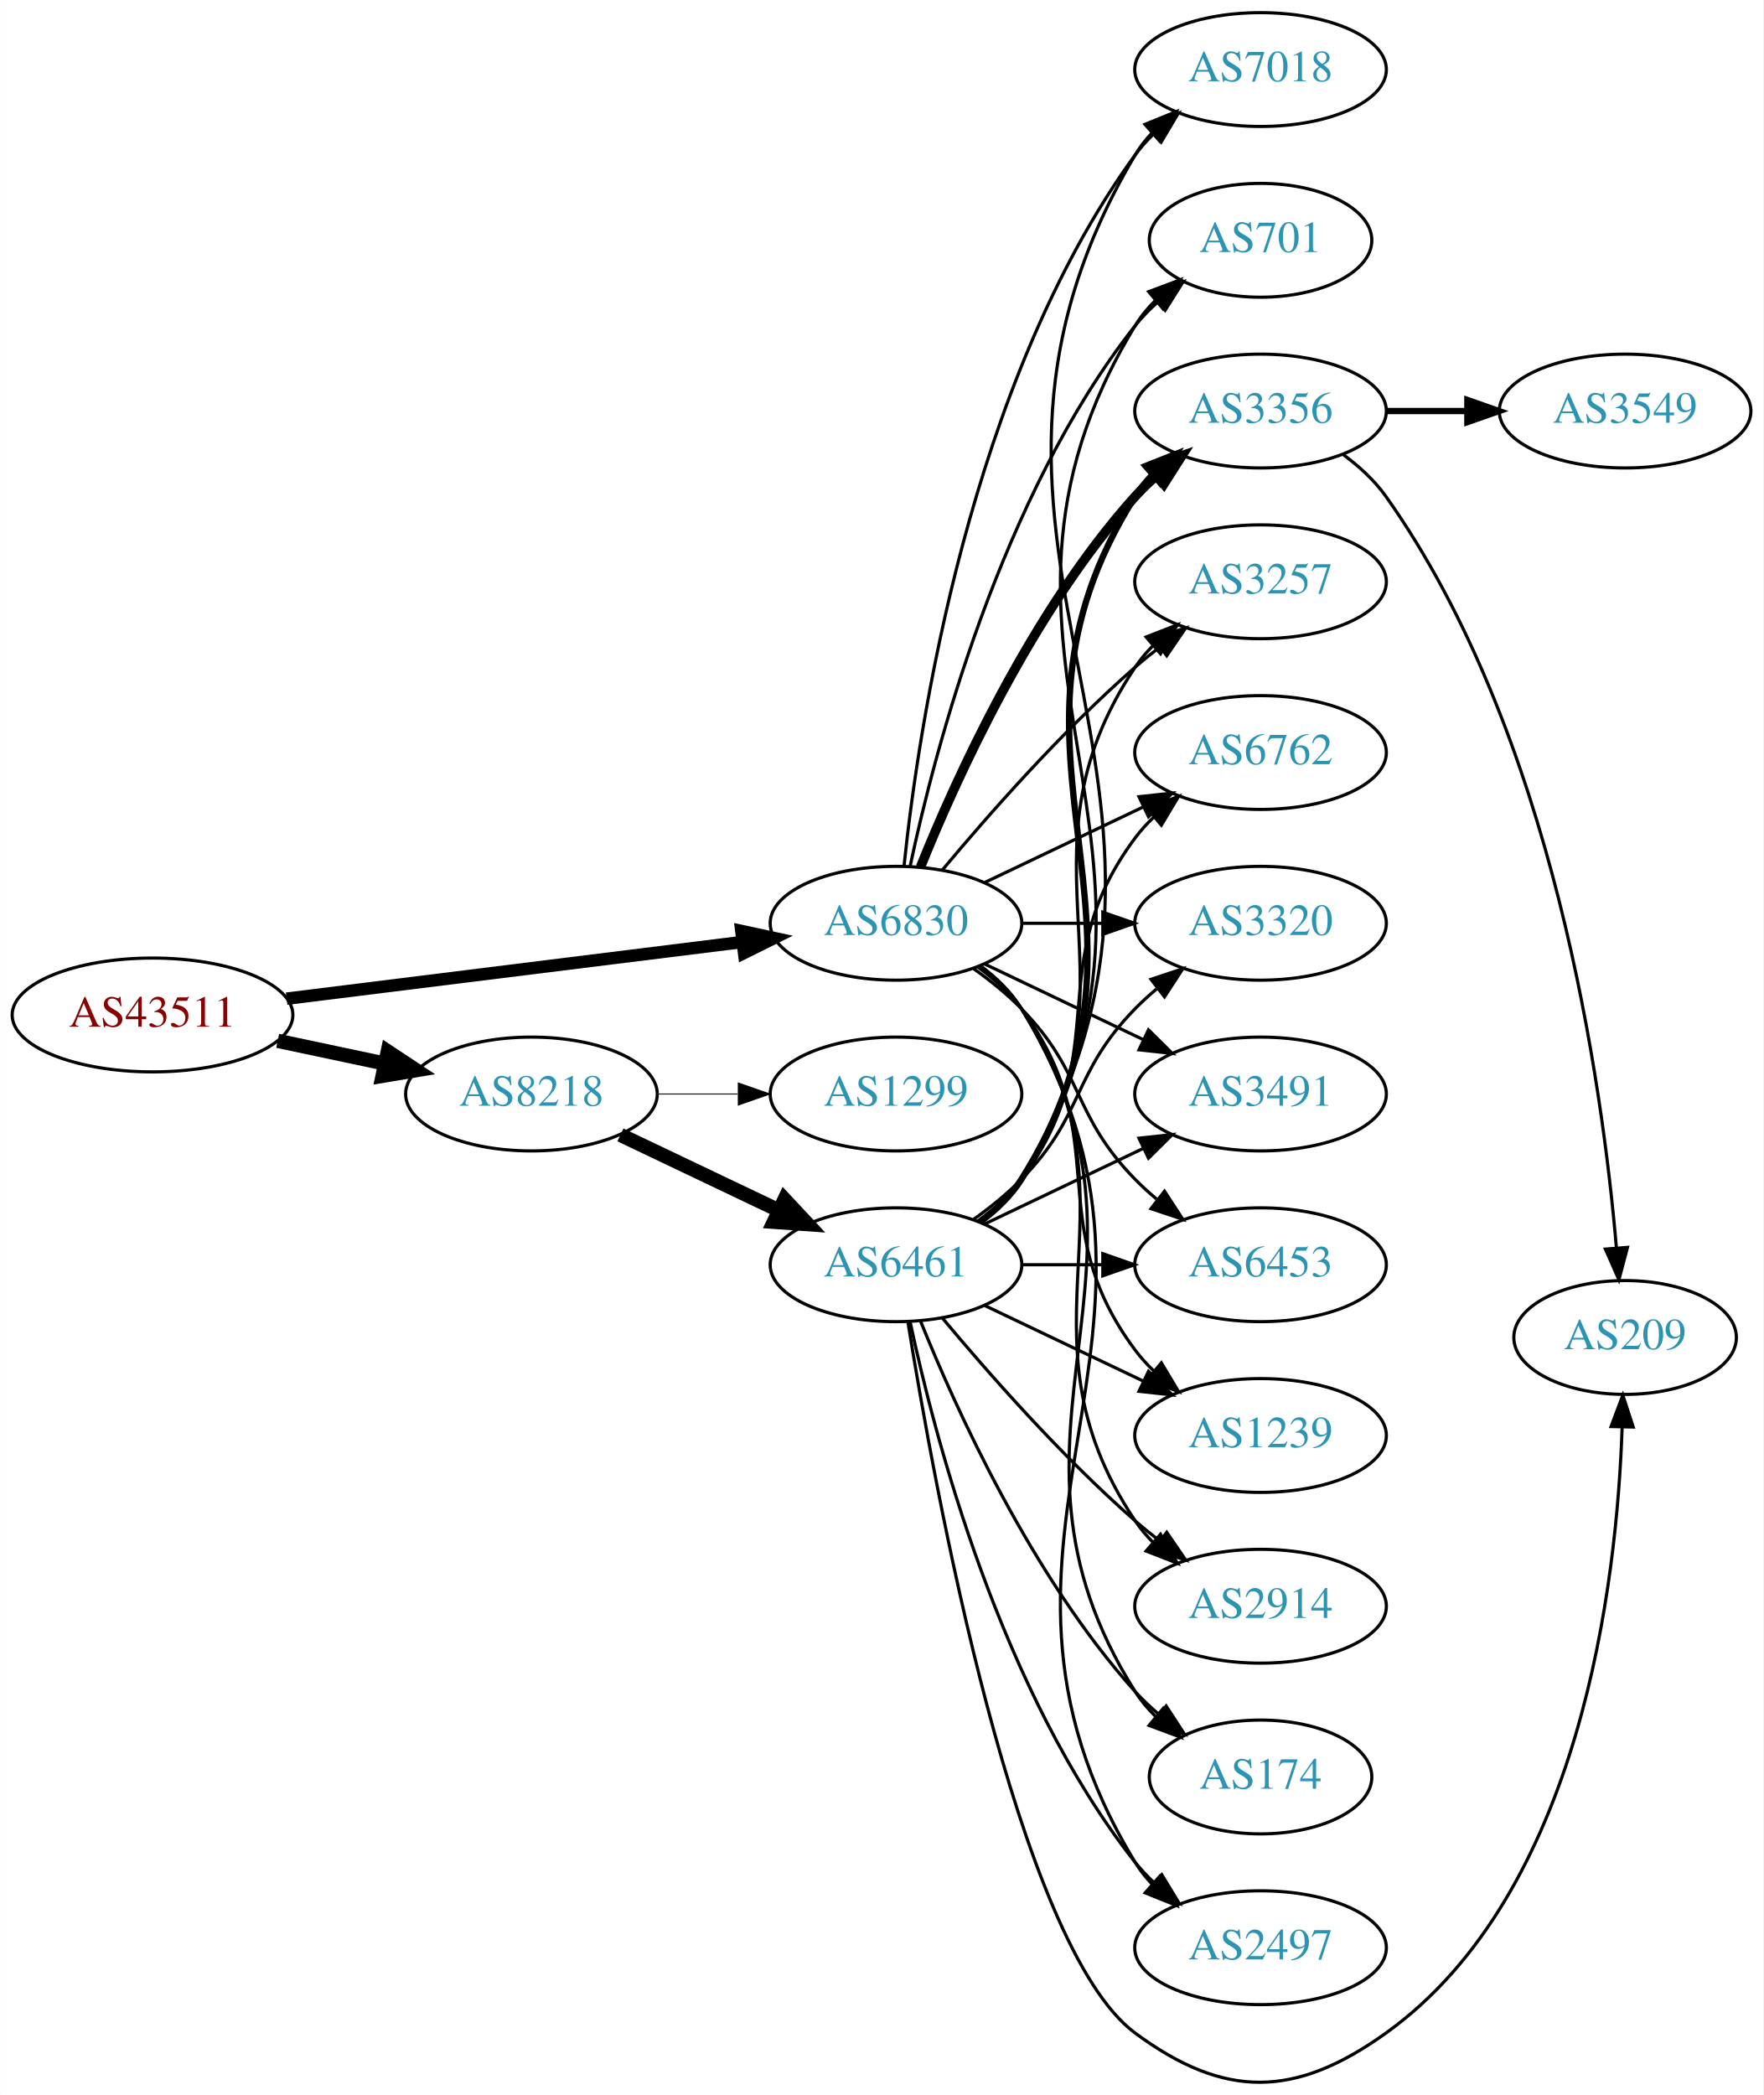
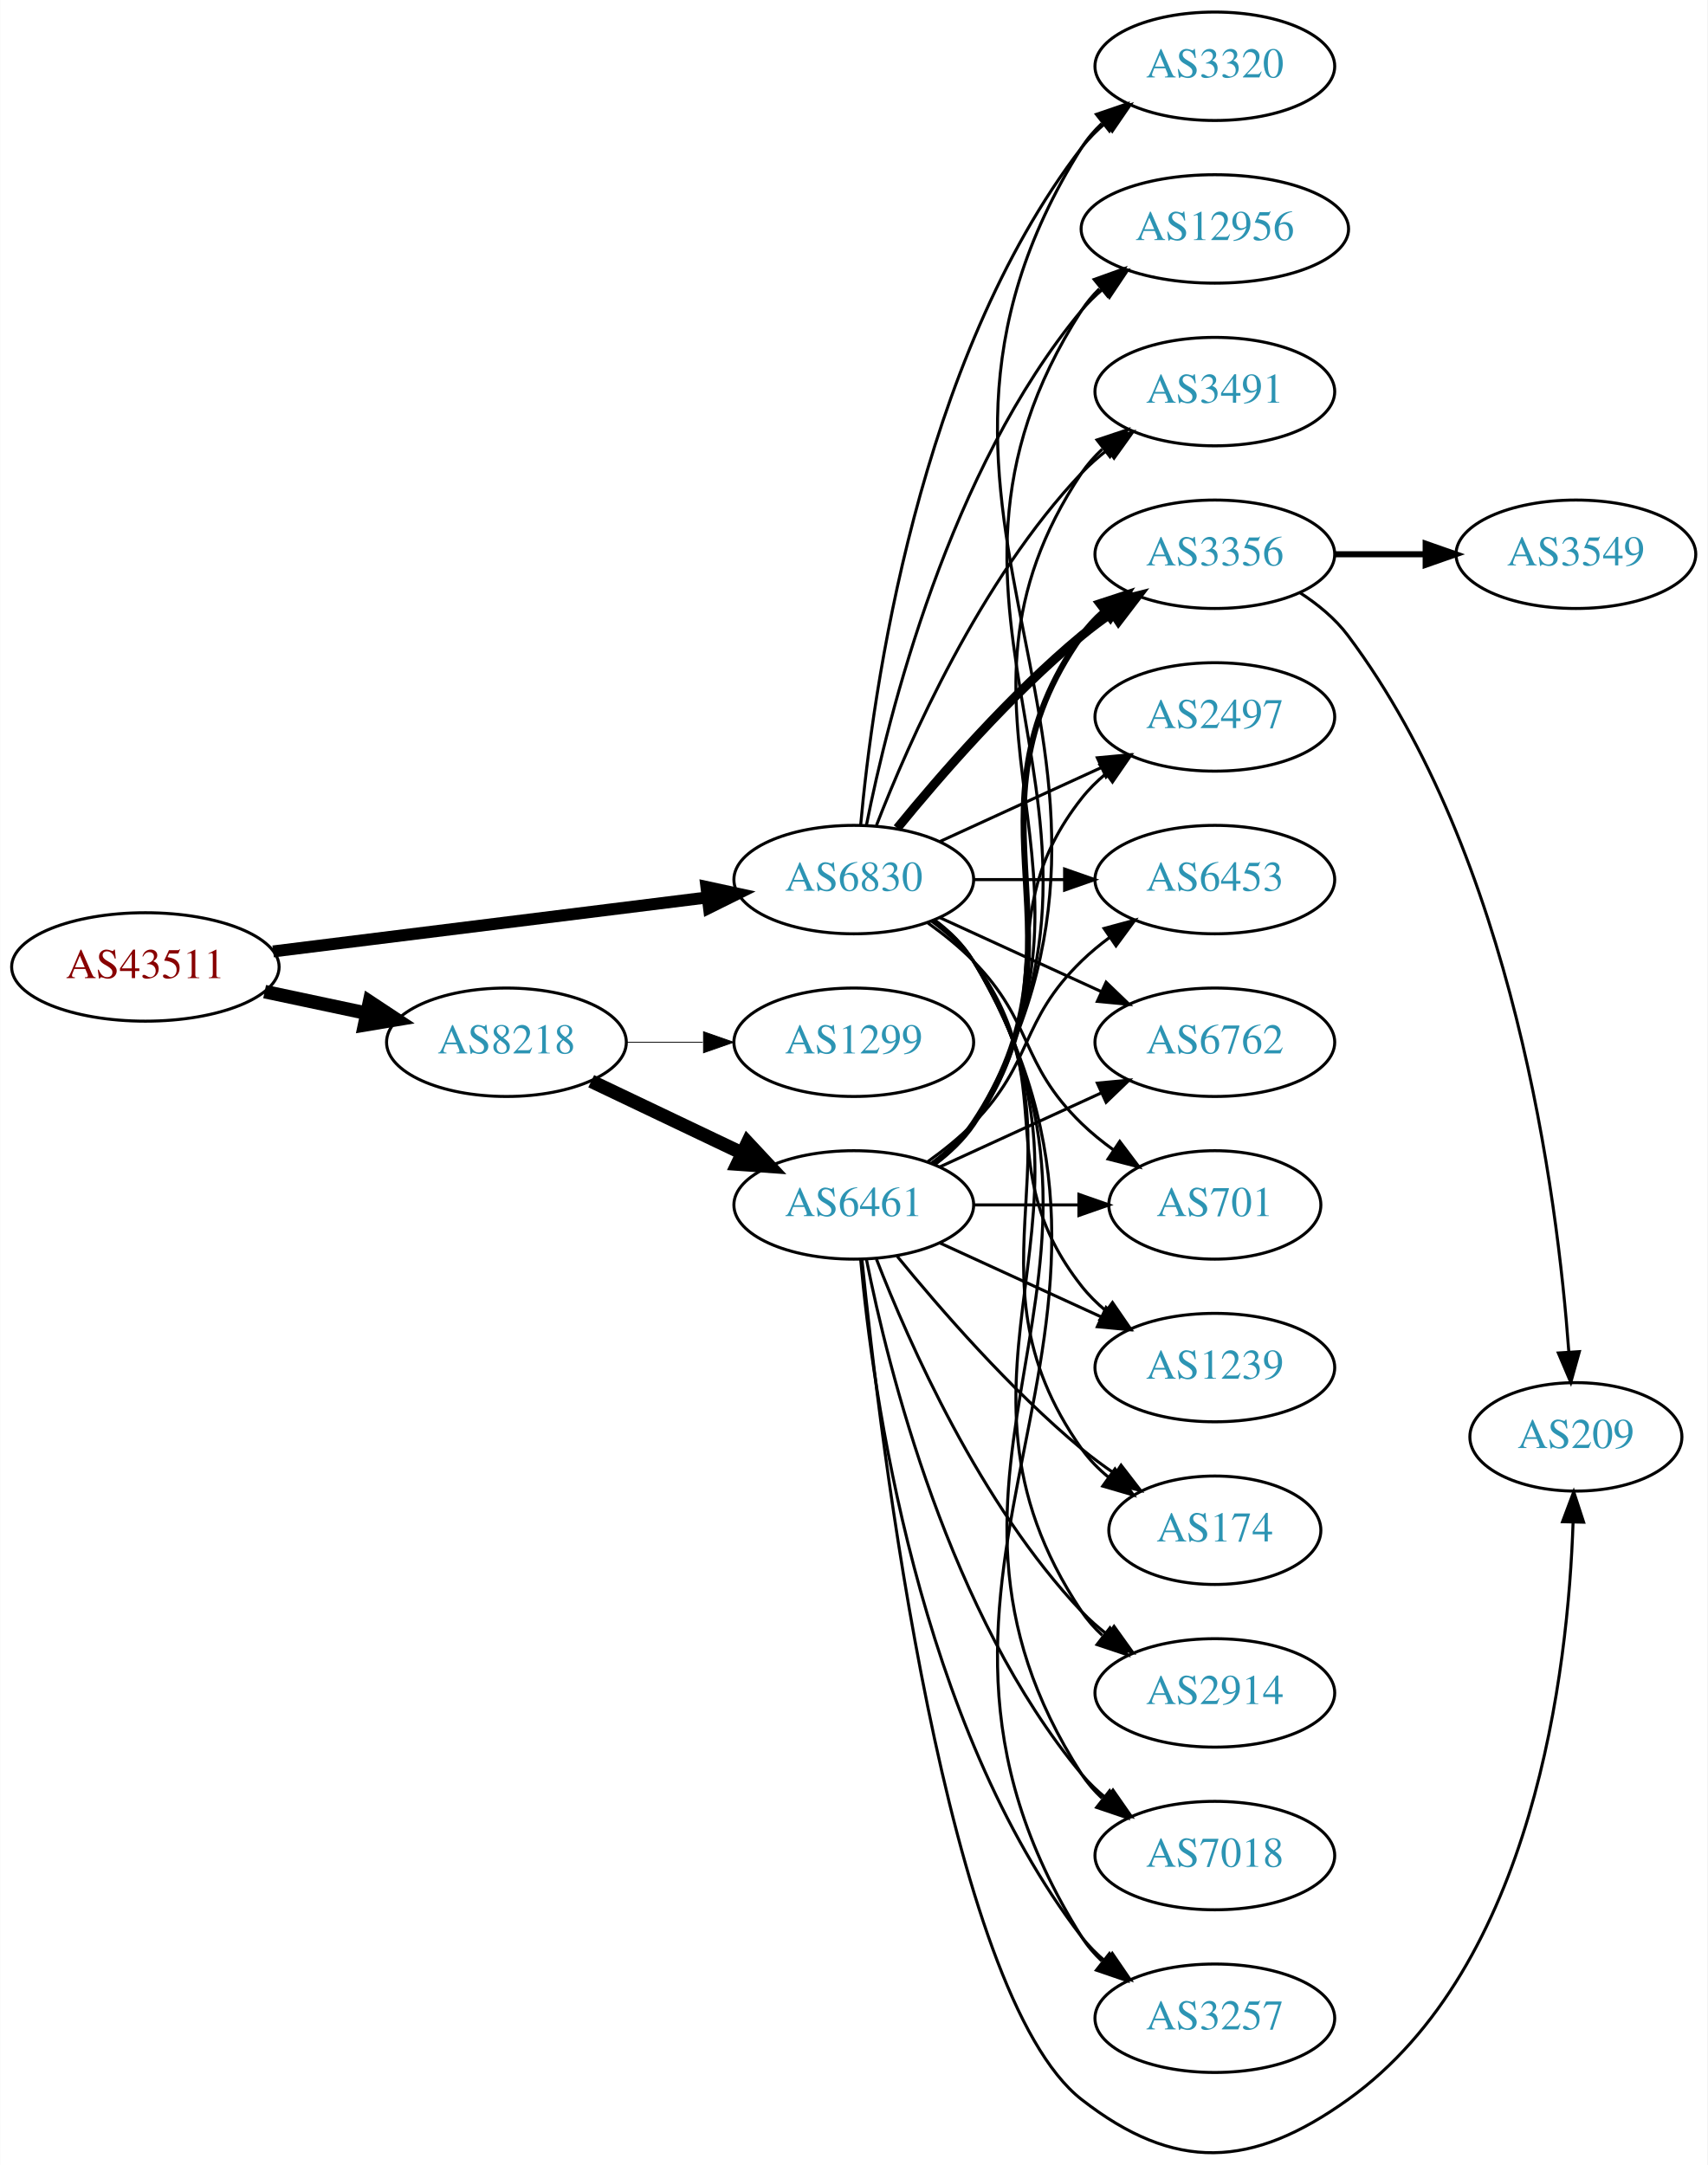
- <svg xmlns="http://www.w3.org/2000/svg" xmlns:xlink="http://www.w3.org/1999/xlink" width="558pt" height="663pt" viewBox="0.00 0.00 557.56 662.58">
-   <g id="graph0" class="graph" transform="scale(1 1) rotate(0) translate(4 658.578)">
-     <polygon fill="white" stroke="none" points="-4,4 -4,-658.578 553.564,-658.578 553.564,4 -4,4" />
+ <svg xmlns="http://www.w3.org/2000/svg" xmlns:xlink="http://www.w3.org/1999/xlink" width="567pt" height="719pt" viewBox="0.00 0.00 566.66 718.72">
+   <g id="graph0" class="graph" transform="scale(1 1) rotate(0) translate(4 714.72)">
+     <polygon fill="white" stroke="none" points="-4,4 -4,-714.72 562.663,-714.72 562.663,4 -4,4" />
    <g id="node1" class="node">
      <g id="a_node1">
        <a xlink:href="/asn/43511" xlink:title="AS43511 ~ EMARSYS eMarketing Systems AG [AT]">
-           <ellipse fill="#ffffff" stroke="black" cx="44.196" cy="-337.578" rx="44.393" ry="18" />
-           <text text-anchor="middle" x="44.196" y="-333.878" font-family="Times,serif" font-size="14.00" fill="#880000">AS43511</text>
+           <ellipse fill="#ffffff" stroke="black" cx="44.196" cy="-393.72" rx="44.393" ry="18" />
+           <text text-anchor="middle" x="44.196" y="-390.02" font-family="Times,serif" font-size="14.00" fill="#880000">AS43511</text>
        </a>
      </g>
    </g>
    <g id="node2" class="node">
      <g id="a_node2">
        <a xlink:href="/asn/6830" xlink:title="AS6830 ~ LGI-UPC [AT]">
-           <ellipse fill="#ffffff" stroke="black" cx="279.332" cy="-366.578" rx="39.794" ry="18" />
-           <text text-anchor="middle" x="279.332" y="-362.878" font-family="Times,serif" font-size="14.00" fill="#2c94b3">AS6830</text>
+           <ellipse fill="#ffffff" stroke="black" cx="279.332" cy="-422.72" rx="39.794" ry="18" />
+           <text text-anchor="middle" x="279.332" y="-419.02" font-family="Times,serif" font-size="14.00" fill="#2c94b3">AS6830</text>
        </a>
      </g>
    </g>
    <g id="edge1" class="edge">
-       <path fill="none" stroke="black" stroke-width="3.938" d="M86.607,-342.729C126.981,-347.752 188.325,-355.382 230.7,-360.653" />
-       <polygon fill="black" stroke="black" stroke-width="3.938" points="230.417,-364.145 240.772,-361.906 231.281,-357.198 230.417,-364.145" />
+       <path fill="none" stroke="black" stroke-width="3.971" d="M86.607,-398.872C126.981,-403.894 188.325,-411.524 230.7,-416.795" />
+       <polygon fill="black" stroke="black" stroke-width="3.971" points="230.417,-420.287 240.772,-418.048 231.281,-413.341 230.417,-420.287" />
    </g>
    <g id="node3" class="node">
      <g id="a_node3">
        <a xlink:href="/asn/8218" xlink:title="AS8218 ~ legacy Neotelecoms [FR]">
-           <ellipse fill="#ffffff" stroke="black" cx="164.039" cy="-312.578" rx="39.794" ry="18" />
-           <text text-anchor="middle" x="164.039" y="-308.878" font-family="Times,serif" font-size="14.00" fill="#2c94b3">AS8218</text>
+           <ellipse fill="#ffffff" stroke="black" cx="164.039" cy="-368.72" rx="39.794" ry="18" />
+           <text text-anchor="middle" x="164.039" y="-365.02" font-family="Times,serif" font-size="14.00" fill="#2c94b3">AS8218</text>
        </a>
      </g>
    </g>
    <g id="edge2" class="edge">
-       <path fill="none" stroke="black" stroke-width="4.5" d="M83.782,-329.392C94.575,-327.103 106.404,-324.593 117.556,-322.227" />
-       <polygon fill="black" stroke="black" stroke-width="4.5" points="118.592,-326.033 127.557,-320.105 116.958,-318.329 118.592,-326.033" />
+       <path fill="none" stroke="black" stroke-width="4.5" d="M83.782,-385.534C94.575,-383.245 106.404,-380.735 117.556,-378.369" />
+       <polygon fill="black" stroke="black" stroke-width="4.5" points="118.592,-382.175 127.557,-376.248 116.958,-374.471 118.592,-382.175" />
    </g>
    <g id="node4" class="node">
      <g id="a_node4">
-         <a xlink:href="/asn/2914" xlink:title="AS2914 ~ NTT America, Inc. [US]">
-           <ellipse fill="#ffffff" stroke="black" cx="394.625" cy="-150.578" rx="39.794" ry="18" />
-           <text text-anchor="middle" x="394.625" y="-146.878" font-family="Times,serif" font-size="14.00" fill="#2c94b3">AS2914</text>
+         <a xlink:href="/asn/174" xlink:title="AS174 ~ Cogent Communications [US]">
+           <ellipse fill="#ffffff" stroke="black" cx="399.174" cy="-206.72" rx="35.194" ry="18" />
+           <text text-anchor="middle" x="399.174" y="-203.02" font-family="Times,serif" font-size="14.00" fill="#2c94b3">AS174</text>
        </a>
      </g>
    </g>
    <g id="edge3" class="edge">
-       <path fill="none" stroke="black" d="M305.651,-352.971C310.707,-349.227 315.518,-344.748 318.978,-339.578 360.003,-278.284 313.954,-238.872 354.978,-177.578 356.6,-175.155 358.519,-172.883 360.621,-170.768" />
-       <polygon fill="black" stroke="black" points="362.988,-173.349 368.306,-164.185 358.434,-168.033 362.988,-173.349" />
+       <path fill="none" stroke="black" d="M305.651,-409.113C310.707,-405.369 315.518,-400.89 318.978,-395.72 360.003,-334.426 312.399,-293.945 354.978,-233.72 357.448,-230.227 360.527,-227.09 363.896,-224.299" />
+       <polygon fill="black" stroke="black" points="366.035,-227.072 372.136,-218.411 361.965,-221.377 366.035,-227.072" />
    </g>
    <g id="node5" class="node">
      <g id="a_node5">
-         <a xlink:href="/asn/174" xlink:title="AS174 ~ Cogent Communications [US]">
-           <ellipse fill="#ffffff" stroke="black" cx="394.625" cy="-96.578" rx="35.194" ry="18" />
-           <text text-anchor="middle" x="394.625" y="-92.878" font-family="Times,serif" font-size="14.00" fill="#2c94b3">AS174</text>
+         <a xlink:href="/asn/2914" xlink:title="AS2914 ~ NTT America, Inc. [US]">
+           <ellipse fill="#ffffff" stroke="black" cx="399.174" cy="-152.72" rx="39.794" ry="18" />
+           <text text-anchor="middle" x="399.174" y="-149.02" font-family="Times,serif" font-size="14.00" fill="#2c94b3">AS2914</text>
        </a>
      </g>
    </g>
    <g id="edge4" class="edge">
-       <path fill="none" stroke="black" d="M305.858,-353.106C310.903,-349.355 315.658,-344.838 318.978,-339.578 370.928,-257.279 303.028,-205.878 354.978,-123.578 356.769,-120.74 358.978,-118.119 361.425,-115.718" />
-       <polygon fill="black" stroke="black" points="363.843,-118.259 369.298,-109.177 359.37,-112.875 363.843,-118.259" />
+       <path fill="none" stroke="black" d="M305.858,-409.248C310.903,-405.497 315.658,-400.98 318.978,-395.72 370.928,-313.421 300.94,-260.664 354.978,-179.72 356.893,-176.852 359.227,-174.231 361.808,-171.848" />
+       <polygon fill="black" stroke="black" points="364.359,-174.299 370.12,-165.407 360.071,-168.766 364.359,-174.299" />
    </g>
    <g id="node6" class="node">
      <g id="a_node6">
-         <a xlink:href="/asn/2497" xlink:title="AS2497 ~ Internet Initiative Japan Inc. [JP]">
-           <ellipse fill="#ffffff" stroke="black" cx="394.625" cy="-42.578" rx="39.794" ry="18" />
-           <text text-anchor="middle" x="394.625" y="-38.878" font-family="Times,serif" font-size="14.00" fill="#2c94b3">AS2497</text>
+         <a xlink:href="/asn/7018" xlink:title="AS7018 ~ AT&amp;T Services, Inc. [US]">
+           <ellipse fill="#ffffff" stroke="black" cx="399.174" cy="-98.72" rx="39.794" ry="18" />
+           <text text-anchor="middle" x="399.174" y="-95.02" font-family="Times,serif" font-size="14.00" fill="#2c94b3">AS7018</text>
        </a>
      </g>
    </g>
    <g id="edge5" class="edge">
-       <path fill="none" stroke="black" d="M305.985,-353.185C311.024,-349.43 315.744,-344.892 318.978,-339.578 381.922,-236.166 292.034,-172.99 354.978,-69.578 356.494,-67.087 358.337,-64.767 360.385,-62.618" />
-       <polygon fill="black" stroke="black" points="362.756,-65.194 367.971,-55.971 358.143,-59.929 362.756,-65.194" />
+       <path fill="none" stroke="black" d="M305.985,-409.327C311.024,-405.572 315.744,-401.034 318.978,-395.72 381.922,-292.308 289.409,-227.489 354.978,-125.72 356.846,-122.821 359.148,-120.178 361.707,-117.782" />
+       <polygon fill="black" stroke="black" points="364.256,-120.231 369.983,-111.318 359.948,-114.714 364.256,-120.231" />
    </g>
    <g id="node7" class="node">
      <g id="a_node7">
-         <a xlink:href="/asn/7018" xlink:title="AS7018 ~ AT&amp;T Services, Inc. [US]">
-           <ellipse fill="#ffffff" stroke="black" cx="394.625" cy="-636.578" rx="39.794" ry="18" />
-           <text text-anchor="middle" x="394.625" y="-632.878" font-family="Times,serif" font-size="14.00" fill="#2c94b3">AS7018</text>
+         <a xlink:href="/asn/3257" xlink:title="AS3257 ~ GTT [DE]">
+           <ellipse fill="#ffffff" stroke="black" cx="399.174" cy="-44.72" rx="39.794" ry="18" />
+           <text text-anchor="middle" x="399.174" y="-41.02" font-family="Times,serif" font-size="14.00" fill="#2c94b3">AS3257</text>
        </a>
      </g>
    </g>
    <g id="edge6" class="edge">
-       <path fill="none" stroke="black" d="M281.888,-384.834C286.359,-427.881 302.492,-537.518 354.978,-609.578 356.695,-611.935 358.682,-614.159 360.831,-616.241" />
-       <polygon fill="black" stroke="black" points="358.695,-619.017 368.606,-622.762 363.193,-613.654 358.695,-619.017" />
+       <path fill="none" stroke="black" d="M306.072,-409.379C311.106,-405.621 315.802,-401.069 318.978,-395.72 392.949,-271.14 277.844,-194.368 354.978,-71.72 356.814,-68.801 359.094,-66.144 361.638,-63.738" />
+       <polygon fill="black" stroke="black" points="364.187,-66.187 369.891,-57.259 359.864,-60.681 364.187,-66.187" />
    </g>
    <g id="node8" class="node">
      <g id="a_node8">
-         <a xlink:href="/asn/701" xlink:title="AS701 ~ UUNET [US]">
-           <ellipse fill="#ffffff" stroke="black" cx="394.625" cy="-582.578" rx="35.194" ry="18" />
-           <text text-anchor="middle" x="394.625" y="-578.878" font-family="Times,serif" font-size="14.00" fill="#2c94b3">AS701</text>
+         <a xlink:href="/asn/3320" xlink:title="AS3320 ~ DTAG [DE]">
+           <ellipse fill="#ffffff" stroke="black" cx="399.174" cy="-692.72" rx="39.794" ry="18" />
+           <text text-anchor="middle" x="399.174" y="-689.02" font-family="Times,serif" font-size="14.00" fill="#2c94b3">AS3320</text>
        </a>
      </g>
    </g>
    <g id="edge7" class="edge">
-       <path fill="none" stroke="black" d="M283.822,-384.738C291.453,-420.608 312.445,-501.733 354.978,-555.578 357.058,-558.211 359.463,-560.694 362.036,-563.006" />
-       <polygon fill="black" stroke="black" points="360.092,-565.932 370.099,-569.413 364.447,-560.452 360.092,-565.932" />
+       <path fill="none" stroke="black" d="M281.616,-440.838C285.514,-484.053 300.531,-594.851 354.978,-665.72 357.268,-668.701 359.988,-671.436 362.932,-673.925" />
+       <polygon fill="black" stroke="black" points="360.979,-676.833 371.109,-679.938 365.126,-671.194 360.979,-676.833" />
    </g>
    <g id="node9" class="node">
      <g id="a_node9">
-         <a xlink:href="/asn/3356" xlink:title="AS3356 ~ Level 3 Parent, LLC [US]">
-           <ellipse fill="#ffffff" stroke="black" cx="394.625" cy="-528.578" rx="39.794" ry="18" />
-           <text text-anchor="middle" x="394.625" y="-524.878" font-family="Times,serif" font-size="14.00" fill="#2c94b3">AS3356</text>
+         <a xlink:href="/asn/12956" xlink:title="AS12956 ~ TELXIUS [ES]">
+           <ellipse fill="#ffffff" stroke="black" cx="399.174" cy="-638.72" rx="44.393" ry="18" />
+           <text text-anchor="middle" x="399.174" y="-635.02" font-family="Times,serif" font-size="14.00" fill="#2c94b3">AS12956</text>
        </a>
      </g>
    </g>
    <g id="edge8" class="edge">
-       <path fill="none" stroke="black" stroke-width="3" d="M287.079,-384.365C298.13,-411.821 322.184,-465.156 354.978,-501.578 356.98,-503.802 359.199,-505.941 361.532,-507.975" />
-       <polygon fill="black" stroke="black" stroke-width="3" points="359.73,-511.011 369.751,-514.451 364.062,-505.513 359.73,-511.011" />
+       <path fill="none" stroke="black" d="M283.53,-440.793C290.694,-476.862 310.968,-558.846 354.978,-611.72 357.071,-614.235 359.462,-616.587 362.02,-618.771" />
+       <polygon fill="black" stroke="black" points="359.969,-621.608 370.068,-624.811 364.171,-616.009 359.969,-621.608" />
    </g>
    <g id="node10" class="node">
      <g id="a_node10">
-         <a xlink:href="/asn/3257" xlink:title="AS3257 ~ GTT [DE]">
-           <ellipse fill="#ffffff" stroke="black" cx="394.625" cy="-474.578" rx="39.794" ry="18" />
-           <text text-anchor="middle" x="394.625" y="-470.878" font-family="Times,serif" font-size="14.00" fill="#2c94b3">AS3257</text>
+         <a xlink:href="/asn/3491" xlink:title="AS3491 ~ PCCW Global, Inc. [US]">
+           <ellipse fill="#ffffff" stroke="black" cx="399.174" cy="-584.72" rx="39.794" ry="18" />
+           <text text-anchor="middle" x="399.174" y="-581.02" font-family="Times,serif" font-size="14.00" fill="#2c94b3">AS3491</text>
        </a>
      </g>
    </g>
    <g id="edge9" class="edge">
-       <path fill="none" stroke="black" d="M293.962,-383.395C308.244,-400.508 331.791,-427.323 354.978,-447.578 357.444,-449.732 360.082,-451.872 362.78,-453.95" />
-       <polygon fill="black" stroke="black" points="360.805,-456.842 370.934,-459.948 364.953,-451.203 360.805,-456.842" />
+       <path fill="none" stroke="black" d="M286.855,-440.715C297.605,-468.449 321.262,-522.149 354.978,-557.72 357.564,-560.448 360.481,-563.015 363.55,-565.398" />
+       <polygon fill="black" stroke="black" points="361.704,-568.378 371.898,-571.264 365.728,-562.651 361.704,-568.378" />
    </g>
    <g id="node11" class="node">
      <g id="a_node11">
-         <a xlink:href="/asn/6762" xlink:title="AS6762 ~ TELECOM ITALIA SPARKLE S.p.A. [IT]">
-           <ellipse fill="#ffffff" stroke="black" cx="394.625" cy="-420.578" rx="39.794" ry="18" />
-           <text text-anchor="middle" x="394.625" y="-416.878" font-family="Times,serif" font-size="14.00" fill="#2c94b3">AS6762</text>
+         <a xlink:href="/asn/3356" xlink:title="AS3356 ~ Level 3 Parent, LLC [US]">
+           <ellipse fill="#ffffff" stroke="black" cx="399.174" cy="-530.72" rx="39.794" ry="18" />
+           <text text-anchor="middle" x="399.174" y="-527.02" font-family="Times,serif" font-size="14.00" fill="#2c94b3">AS3356</text>
        </a>
      </g>
    </g>
    <g id="edge10" class="edge">
-       <path fill="none" stroke="black" d="M307.468,-379.513C322.462,-386.659 341.283,-395.63 357.506,-403.363" />
-       <polygon fill="black" stroke="black" points="356.177,-406.606 366.71,-407.749 359.188,-400.287 356.177,-406.606" />
+       <path fill="none" stroke="black" stroke-width="3" d="M293.751,-439.785C307.865,-457.095 331.28,-484.065 354.978,-503.72 358.194,-506.388 361.695,-508.991 365.265,-511.462" />
+       <polygon fill="black" stroke="black" stroke-width="3" points="363.343,-514.387 373.622,-516.956 367.189,-508.538 363.343,-514.387" />
    </g>
    <g id="node12" class="node">
      <g id="a_node12">
-         <a xlink:href="/asn/3320" xlink:title="AS3320 ~ DTAG [DE]">
-           <ellipse fill="#ffffff" stroke="black" cx="394.625" cy="-366.578" rx="39.794" ry="18" />
-           <text text-anchor="middle" x="394.625" y="-362.878" font-family="Times,serif" font-size="14.00" fill="#2c94b3">AS3320</text>
+         <a xlink:href="/asn/2497" xlink:title="AS2497 ~ Internet Initiative Japan Inc. [JP]">
+           <ellipse fill="#ffffff" stroke="black" cx="399.174" cy="-476.72" rx="39.794" ry="18" />
+           <text text-anchor="middle" x="399.174" y="-473.02" font-family="Times,serif" font-size="14.00" fill="#2c94b3">AS2497</text>
        </a>
      </g>
    </g>
    <g id="edge11" class="edge">
-       <path fill="none" stroke="black" d="M319.004,-366.578C327.207,-366.578 335.971,-366.578 344.503,-366.578" />
-       <polygon fill="black" stroke="black" points="344.742,-370.078 354.742,-366.578 344.742,-363.078 344.742,-370.078" />
+       <path fill="none" stroke="black" d="M307.96,-435.381C323.917,-442.693 344.188,-451.982 361.471,-459.901" />
+       <polygon fill="black" stroke="black" points="360.169,-463.155 370.718,-464.139 363.085,-456.791 360.169,-463.155" />
    </g>
    <g id="node13" class="node">
      <g id="a_node13">
-         <a xlink:href="/asn/3491" xlink:title="AS3491 ~ PCCW Global, Inc. [US]">
-           <ellipse fill="#ffffff" stroke="black" cx="394.625" cy="-312.578" rx="39.794" ry="18" />
-           <text text-anchor="middle" x="394.625" y="-308.878" font-family="Times,serif" font-size="14.00" fill="#2c94b3">AS3491</text>
+         <a xlink:href="/asn/6453" xlink:title="AS6453 ~ TATA COMMUNICATIONS (AMERICA) INC [US]">
+           <ellipse fill="#ffffff" stroke="black" cx="399.174" cy="-422.72" rx="39.794" ry="18" />
+           <text text-anchor="middle" x="399.174" y="-419.02" font-family="Times,serif" font-size="14.00" fill="#2c94b3">AS6453</text>
        </a>
      </g>
    </g>
    <g id="edge12" class="edge">
-       <path fill="none" stroke="black" d="M307.468,-353.644C322.462,-346.497 341.283,-337.526 357.506,-329.794" />
-       <polygon fill="black" stroke="black" points="359.188,-332.869 366.71,-325.407 356.177,-326.55 359.188,-332.869" />
+       <path fill="none" stroke="black" d="M319.244,-422.72C328.798,-422.72 339.147,-422.72 349.11,-422.72" />
+       <polygon fill="black" stroke="black" points="349.302,-426.22 359.302,-422.72 349.302,-419.22 349.302,-426.22" />
    </g>
    <g id="node14" class="node">
      <g id="a_node14">
-         <a xlink:href="/asn/6453" xlink:title="AS6453 ~ TATA COMMUNICATIONS (AMERICA) INC [US]">
-           <ellipse fill="#ffffff" stroke="black" cx="394.625" cy="-258.578" rx="39.794" ry="18" />
-           <text text-anchor="middle" x="394.625" y="-254.878" font-family="Times,serif" font-size="14.00" fill="#2c94b3">AS6453</text>
+         <a xlink:href="/asn/6762" xlink:title="AS6762 ~ TELECOM ITALIA SPARKLE S.p.A. [IT]">
+           <ellipse fill="#ffffff" stroke="black" cx="399.174" cy="-368.72" rx="39.794" ry="18" />
+           <text text-anchor="middle" x="399.174" y="-365.02" font-family="Times,serif" font-size="14.00" fill="#2c94b3">AS6762</text>
        </a>
      </g>
    </g>
    <g id="edge13" class="edge">
-       <path fill="none" stroke="black" d="M303.926,-352.189C309.182,-348.43 314.513,-344.141 318.978,-339.578 339.151,-318.961 334.806,-306.195 354.978,-285.578 357.071,-283.439 359.354,-281.36 361.731,-279.368" />
-       <polygon fill="black" stroke="black" points="364.249,-281.846 370.031,-272.968 359.974,-276.303 364.249,-281.846" />
+       <path fill="none" stroke="black" d="M307.96,-410.06C323.917,-402.748 344.188,-393.459 361.471,-385.539" />
+       <polygon fill="black" stroke="black" points="363.085,-388.649 370.718,-381.302 360.169,-382.286 363.085,-388.649" />
    </g>
    <g id="node15" class="node">
      <g id="a_node15">
+         <a xlink:href="/asn/701" xlink:title="AS701 ~ UUNET [US]">
+           <ellipse fill="#ffffff" stroke="black" cx="399.174" cy="-314.72" rx="35.194" ry="18" />
+           <text text-anchor="middle" x="399.174" y="-311.02" font-family="Times,serif" font-size="14.00" fill="#2c94b3">AS701</text>
+         </a>
+       </g>
+     </g>
+     <g id="edge14" class="edge">
+       <path fill="none" stroke="black" d="M303.926,-408.331C309.182,-404.573 314.513,-400.284 318.978,-395.72 339.151,-375.103 334.285,-361.815 354.978,-341.72 358.206,-338.586 361.857,-335.631 365.635,-332.908" />
+       <polygon fill="black" stroke="black" points="367.614,-335.795 373.995,-327.338 363.732,-329.97 367.614,-335.795" />
+     </g>
+     <g id="node16" class="node">
+       <g id="a_node16">
        <a xlink:href="/asn/1239" xlink:title="AS1239 ~ Sprint [US]">
-           <ellipse fill="#ffffff" stroke="black" cx="394.625" cy="-204.578" rx="39.794" ry="18" />
-           <text text-anchor="middle" x="394.625" y="-200.878" font-family="Times,serif" font-size="14.00" fill="#2c94b3">AS1239</text>
-         </a>
-       </g>
-     </g>
-     <g id="edge14" class="edge">
-       <path fill="none" stroke="black" d="M305.262,-352.697C310.338,-348.967 315.256,-344.562 318.978,-339.578 349.249,-299.036 324.707,-272.12 354.978,-231.578 356.723,-229.242 358.73,-227.033 360.893,-224.961" />
-       <polygon fill="black" stroke="black" points="363.253,-227.551 368.694,-218.46 358.771,-222.174 363.253,-227.551" />
-     </g>
-     <g id="node18" class="node">
-       <g id="a_node18">
-         <a xlink:href="/asn/6461" xlink:title="AS6461 ~ Zayo Bandwidth [US]">
-           <ellipse fill="#ffffff" stroke="black" cx="279.332" cy="-258.578" rx="39.794" ry="18" />
-           <text text-anchor="middle" x="279.332" y="-254.878" font-family="Times,serif" font-size="14.00" fill="#2c94b3">AS6461</text>
-         </a>
-       </g>
-     </g>
-     <g id="edge17" class="edge">
-       <path fill="none" stroke="black" stroke-width="4.5" d="M192.175,-299.644C207.169,-292.497 225.99,-283.526 242.213,-275.794" />
-       <polygon fill="black" stroke="black" stroke-width="4.5" points="244.084,-279.264 251.417,-271.407 240.695,-272.155 244.084,-279.264" />
+           <ellipse fill="#ffffff" stroke="black" cx="399.174" cy="-260.72" rx="39.794" ry="18" />
+           <text text-anchor="middle" x="399.174" y="-257.02" font-family="Times,serif" font-size="14.00" fill="#2c94b3">AS1239</text>
+         </a>
+       </g>
+     </g>
+     <g id="edge15" class="edge">
+       <path fill="none" stroke="black" d="M305.262,-408.839C310.338,-405.109 315.256,-400.705 318.978,-395.72 349.249,-355.179 323.679,-327.475 354.978,-287.72 357.303,-284.767 360.047,-282.05 363.006,-279.573" />
+       <polygon fill="black" stroke="black" points="365.199,-282.305 371.203,-273.576 361.065,-276.656 365.199,-282.305" />
    </g>
    <g id="node19" class="node">
      <g id="a_node19">
+         <a xlink:href="/asn/6461" xlink:title="AS6461 ~ Zayo Bandwidth [US]">
+           <ellipse fill="#ffffff" stroke="black" cx="279.332" cy="-314.72" rx="39.794" ry="18" />
+           <text text-anchor="middle" x="279.332" y="-311.02" font-family="Times,serif" font-size="14.00" fill="#2c94b3">AS6461</text>
+         </a>
+       </g>
+     </g>
+     <g id="edge18" class="edge">
+       <path fill="none" stroke="black" stroke-width="4.5" d="M192.175,-355.786C207.169,-348.639 225.99,-339.668 242.213,-331.936" />
+       <polygon fill="black" stroke="black" stroke-width="4.5" points="244.084,-335.406 251.417,-327.549 240.695,-328.297 244.084,-335.406" />
+     </g>
+     <g id="node20" class="node">
+       <g id="a_node20">
        <a xlink:href="/asn/1299" xlink:title="AS1299 ~ Telia Carrier [EU]">
-           <ellipse fill="#ffffff" stroke="black" cx="279.332" cy="-312.578" rx="39.794" ry="18" />
-           <text text-anchor="middle" x="279.332" y="-308.878" font-family="Times,serif" font-size="14.00" fill="#2c94b3">AS1299</text>
-         </a>
-       </g>
-     </g>
-     <g id="edge18" class="edge">
-       <path fill="none" stroke="black" stroke-width="0.3" d="M203.711,-312.578C211.914,-312.578 220.678,-312.578 229.21,-312.578" />
-       <polygon fill="black" stroke="black" stroke-width="0.3" points="229.449,-316.078 239.449,-312.578 229.449,-309.078 229.449,-316.078" />
-     </g>
-     <g id="node16" class="node">
-       <g id="a_node16">
-         <a xlink:href="/asn/209" xlink:title="AS209 ~ CenturyLink Communications, LLC [US]">
-           <ellipse fill="#ffffff" stroke="black" cx="509.918" cy="-235.578" rx="35.194" ry="18" />
-           <text text-anchor="middle" x="509.918" y="-231.878" font-family="Times,serif" font-size="14.00" fill="#2c94b3">AS209</text>
-         </a>
-       </g>
-     </g>
-     <g id="edge15" class="edge">
-       <path fill="none" stroke="black" d="M420.735,-514.827C425.802,-511.091 430.671,-506.651 434.271,-501.578 487.276,-426.904 502.738,-315.665 507.174,-263.932" />
-       <polygon fill="black" stroke="black" points="510.674,-264.073 507.963,-253.831 503.695,-263.528 510.674,-264.073" />
+           <ellipse fill="#ffffff" stroke="black" cx="279.332" cy="-368.72" rx="39.794" ry="18" />
+           <text text-anchor="middle" x="279.332" y="-365.02" font-family="Times,serif" font-size="14.00" fill="#2c94b3">AS1299</text>
+         </a>
+       </g>
+     </g>
+     <g id="edge19" class="edge">
+       <path fill="none" stroke="black" stroke-width="0.281" d="M203.711,-368.72C211.914,-368.72 220.678,-368.72 229.21,-368.72" />
+       <polygon fill="black" stroke="black" stroke-width="0.281" points="229.449,-372.22 239.449,-368.72 229.449,-365.22 229.449,-372.22" />
    </g>
    <g id="node17" class="node">
      <g id="a_node17">
        <a xlink:href="/asn/3549" xlink:title="AS3549 ~ Level 3 Parent, LLC [US]">
-           <ellipse fill="#ffffff" stroke="black" cx="509.918" cy="-528.578" rx="39.794" ry="18" />
-           <text text-anchor="middle" x="509.918" y="-524.878" font-family="Times,serif" font-size="14.00" fill="#2c94b3">AS3549</text>
+           <ellipse fill="#ffffff" stroke="black" cx="519.017" cy="-530.72" rx="39.794" ry="18" />
+           <text text-anchor="middle" x="519.017" y="-527.02" font-family="Times,serif" font-size="14.00" fill="#2c94b3">AS3549</text>
        </a>
      </g>
    </g>
    <g id="edge16" class="edge">
-       <path fill="none" stroke="black" stroke-width="2" d="M434.297,-528.578C442.5,-528.578 451.264,-528.578 459.796,-528.578" />
-       <polygon fill="black" stroke="black" stroke-width="2" points="460.035,-532.078 470.035,-528.578 460.035,-525.078 460.035,-532.078" />
+       <path fill="none" stroke="black" stroke-width="2" d="M439.087,-530.72C448.64,-530.72 458.99,-530.72 468.952,-530.72" />
+       <polygon fill="black" stroke="black" stroke-width="2" points="469.145,-534.22 479.145,-530.72 469.145,-527.22 469.145,-534.22" />
+     </g>
+     <g id="node18" class="node">
+       <g id="a_node18">
+         <a xlink:href="/asn/209" xlink:title="AS209 ~ CenturyLink Communications, LLC [US]">
+           <ellipse fill="#ffffff" stroke="black" cx="519.017" cy="-237.72" rx="35.194" ry="18" />
+           <text text-anchor="middle" x="519.017" y="-234.02" font-family="Times,serif" font-size="14.00" fill="#2c94b3">AS209</text>
+         </a>
+       </g>
+     </g>
+     <g id="edge17" class="edge">
+       <path fill="none" stroke="black" d="M427.337,-518.012C433.32,-514.143 439.129,-509.383 443.37,-503.72 498.403,-430.248 512.871,-317.961 516.669,-265.961" />
+       <polygon fill="black" stroke="black" points="520.172,-266.021 517.328,-255.815 513.187,-265.567 520.172,-266.021" />
+     </g>
+     <g id="edge25" class="edge">
+       <path fill="none" stroke="black" d="M293.751,-297.656C307.865,-280.346 331.28,-253.376 354.978,-233.72 358.441,-230.848 362.234,-228.051 366.088,-225.413" />
+       <polygon fill="black" stroke="black" points="368.05,-228.312 374.521,-219.923 364.231,-222.446 368.05,-228.312" />
+     </g>
+     <g id="edge26" class="edge">
+       <path fill="none" stroke="black" d="M286.855,-296.726C297.605,-268.992 321.262,-215.291 354.978,-179.72 357.564,-176.992 360.481,-174.426 363.55,-172.043" />
+       <polygon fill="black" stroke="black" points="365.728,-174.79 371.898,-166.177 361.704,-169.062 365.728,-174.79" />
+     </g>
+     <g id="edge20" class="edge">
+       <path fill="none" stroke="black" d="M283.53,-296.648C290.694,-260.579 310.968,-178.595 354.978,-125.72 357.383,-122.832 360.179,-120.158 363.172,-117.707" />
+       <polygon fill="black" stroke="black" points="365.361,-120.443 371.415,-111.747 361.26,-114.77 365.361,-120.443" />
+     </g>
+     <g id="edge22" class="edge">
+       <path fill="none" stroke="black" d="M281.616,-296.603C285.514,-253.388 300.531,-142.589 354.978,-71.72 357.268,-68.74 359.988,-66.005 362.932,-63.516" />
+       <polygon fill="black" stroke="black" points="365.126,-66.247 371.109,-57.503 360.979,-60.608 365.126,-66.247" />
+     </g>
+     <g id="edge33" class="edge">
+       <path fill="none" stroke="black" d="M306.072,-328.062C311.106,-331.819 315.802,-336.372 318.978,-341.72 392.949,-466.301 277.844,-543.073 354.978,-665.72 356.814,-668.64 359.094,-671.297 361.638,-673.703" />
+       <polygon fill="black" stroke="black" points="359.864,-676.76 369.891,-680.182 364.187,-671.254 359.864,-676.76" />
+     </g>
+     <g id="edge32" class="edge">
+       <path fill="none" stroke="black" d="M305.985,-328.114C311.024,-331.869 315.744,-336.407 318.978,-341.72 381.922,-445.133 289.409,-509.952 354.978,-611.72 356.64,-614.299 358.644,-616.675 360.868,-618.855" />
+       <polygon fill="black" stroke="black" points="359.122,-621.946 369.094,-625.526 363.531,-616.509 359.122,-621.946" />
+     </g>
+     <g id="edge24" class="edge">
+       <path fill="none" stroke="black" d="M305.858,-328.193C310.903,-331.944 315.658,-336.46 318.978,-341.72 370.928,-424.02 300.94,-476.777 354.978,-557.72 356.893,-560.589 359.227,-563.21 361.808,-565.593" />
+       <polygon fill="black" stroke="black" points="360.071,-568.675 370.12,-572.034 364.359,-563.142 360.071,-568.675" />
    </g>
    <g id="edge21" class="edge">
-       <path fill="none" stroke="black" d="M293.962,-241.761C308.244,-224.649 331.791,-197.833 354.978,-177.578 357.444,-175.424 360.082,-173.284 362.78,-171.207" />
-       <polygon fill="black" stroke="black" points="364.953,-173.953 370.934,-165.208 360.805,-168.314 364.953,-173.953" />
+       <path fill="none" stroke="black" stroke-width="2" d="M305.651,-328.327C310.707,-332.071 315.518,-336.551 318.978,-341.72 360.003,-403.015 312.399,-443.496 354.978,-503.72 356.969,-506.537 359.356,-509.122 361.972,-511.48" />
+       <polygon fill="black" stroke="black" stroke-width="2" points="360.271,-514.586 370.34,-517.882 364.525,-509.026 360.271,-514.586" />
    </g>
    <g id="edge23" class="edge">
-       <path fill="none" stroke="black" d="M287.079,-240.791C298.13,-213.335 322.184,-160 354.978,-123.578 357.294,-121.006 359.899,-118.548 362.634,-116.235" />
-       <polygon fill="black" stroke="black" points="364.772,-119.006 370.557,-110.13 360.5,-113.461 364.772,-119.006" />
-     </g>
-     <g id="edge19" class="edge">
-       <path fill="none" stroke="black" d="M283.822,-240.419C291.453,-204.548 312.445,-123.423 354.978,-69.578 356.785,-67.29 358.838,-65.116 361.033,-63.068" />
-       <polygon fill="black" stroke="black" points="363.387,-65.664 368.893,-56.613 358.944,-60.255 363.387,-65.664" />
+       <path fill="none" stroke="black" d="M305.262,-328.602C310.338,-332.332 315.256,-336.736 318.978,-341.72 349.249,-382.262 323.679,-409.966 354.978,-449.72 357.303,-452.674 360.047,-455.39 363.006,-457.868" />
+       <polygon fill="black" stroke="black" points="361.065,-460.785 371.203,-463.865 365.199,-455.135 361.065,-460.785" />
    </g>
    <g id="edge28" class="edge">
-       <path fill="none" stroke="black" d="M306.072,-271.919C311.106,-275.677 315.802,-280.23 318.978,-285.578 392.949,-410.159 281.007,-484.998 354.978,-609.578 356.467,-612.085 358.289,-614.418 360.324,-616.575" />
-       <polygon fill="black" stroke="black" points="358.068,-619.251 367.884,-623.237 362.696,-613.999 358.068,-619.251" />
+       <path fill="none" stroke="black" d="M303.926,-329.11C309.182,-332.868 314.513,-337.157 318.978,-341.72 339.151,-362.338 334.285,-375.626 354.978,-395.72 357.823,-398.483 360.997,-401.107 364.297,-403.555" />
+       <polygon fill="black" stroke="black" points="362.414,-406.507 372.645,-409.258 366.363,-400.727 362.414,-406.507" />
+     </g>
+     <g id="edge27" class="edge">
+       <path fill="none" stroke="black" d="M307.96,-327.381C323.917,-334.693 344.188,-343.982 361.471,-351.901" />
+       <polygon fill="black" stroke="black" points="360.169,-355.155 370.718,-356.139 363.085,-348.791 360.169,-355.155" />
    </g>
    <g id="edge30" class="edge">
-       <path fill="none" stroke="black" d="M305.985,-271.971C311.024,-275.726 315.744,-280.265 318.978,-285.578 381.922,-388.99 292.034,-452.166 354.978,-555.578 356.723,-558.445 358.9,-561.086 361.326,-563.5" />
-       <polygon fill="black" stroke="black" points="359.253,-566.329 369.169,-570.06 363.744,-560.959 359.253,-566.329" />
-     </g>
-     <g id="edge24" class="edge">
-       <path fill="none" stroke="black" stroke-width="2" d="M305.858,-272.051C310.903,-275.802 315.658,-280.318 318.978,-285.578 370.928,-367.878 303.028,-419.279 354.978,-501.578 356.534,-504.044 358.406,-506.346 360.475,-508.483" />
-       <polygon fill="black" stroke="black" stroke-width="2" points="358.254,-511.19 368.099,-515.106 362.845,-505.905 358.254,-511.19" />
+       <path fill="none" stroke="black" d="M319.244,-314.72C330.331,-314.72 342.491,-314.72 353.873,-314.72" />
+       <polygon fill="black" stroke="black" points="354.055,-318.22 364.055,-314.72 354.055,-311.22 354.055,-318.22" />
    </g>
    <g id="edge29" class="edge">
-       <path fill="none" stroke="black" d="M305.651,-272.185C310.707,-275.929 315.518,-280.409 318.978,-285.578 360.003,-346.872 313.954,-386.284 354.978,-447.578 356.6,-450.001 358.519,-452.273 360.621,-454.388" />
-       <polygon fill="black" stroke="black" points="358.434,-457.124 368.306,-460.971 362.988,-451.807 358.434,-457.124" />
-     </g>
-     <g id="edge22" class="edge">
-       <path fill="none" stroke="black" d="M305.262,-272.46C310.338,-276.189 315.256,-280.594 318.978,-285.578 349.249,-326.12 324.707,-353.036 354.978,-393.578 356.723,-395.915 358.73,-398.124 360.893,-400.195" />
-       <polygon fill="black" stroke="black" points="358.771,-402.983 368.694,-406.697 363.253,-397.606 358.771,-402.983" />
-     </g>
-     <g id="edge27" class="edge">
-       <path fill="none" stroke="black" d="M303.926,-272.968C309.182,-276.726 314.513,-281.015 318.978,-285.578 339.151,-306.195 334.806,-318.961 354.978,-339.578 357.071,-341.717 359.354,-343.796 361.731,-345.788" />
-       <polygon fill="black" stroke="black" points="359.974,-348.853 370.031,-352.189 364.249,-343.31 359.974,-348.853" />
-     </g>
-     <g id="edge25" class="edge">
-       <path fill="none" stroke="black" d="M307.468,-271.513C322.462,-278.659 341.283,-287.63 357.506,-295.363" />
-       <polygon fill="black" stroke="black" points="356.177,-298.606 366.71,-299.749 359.188,-292.287 356.177,-298.606" />
-     </g>
-     <g id="edge26" class="edge">
-       <path fill="none" stroke="black" d="M319.004,-258.578C327.207,-258.578 335.971,-258.578 344.503,-258.578" />
-       <polygon fill="black" stroke="black" points="344.742,-262.078 354.742,-258.578 344.742,-255.078 344.742,-262.078" />
-     </g>
-     <g id="edge20" class="edge">
-       <path fill="none" stroke="black" d="M307.468,-245.644C322.462,-238.497 341.283,-229.526 357.506,-221.794" />
-       <polygon fill="black" stroke="black" points="359.188,-224.869 366.71,-217.407 356.177,-218.55 359.188,-224.869" />
+       <path fill="none" stroke="black" d="M307.96,-302.06C323.917,-294.748 344.188,-285.459 361.471,-277.539" />
+       <polygon fill="black" stroke="black" points="363.085,-280.649 370.718,-273.302 360.169,-274.286 363.085,-280.649" />
    </g>
    <g id="edge31" class="edge">
-       <path fill="none" stroke="black" d="M283.086,-240.528C291.354,-188.993 317.709,-43.117 354.978,-15.578 383.321,5.365 405.627,4.951 434.271,-15.578 496.141,-59.92 507.358,-158.449 508.98,-207.172" />
-       <polygon fill="black" stroke="black" points="505.484,-207.405 509.201,-217.327 512.482,-207.253 505.484,-207.405" />
+       <path fill="none" stroke="black" d="M282.036,-296.6C287.993,-237.6 310.012,-52.783 354.978,-17.72 385.958,6.437 411.439,5.165 443.37,-17.72 505.241,-62.062 516.457,-160.592 518.079,-209.314" />
+       <polygon fill="black" stroke="black" points="514.583,-209.548 518.3,-219.469 521.582,-209.395 514.583,-209.548" />
    </g>
  </g>
</svg>
